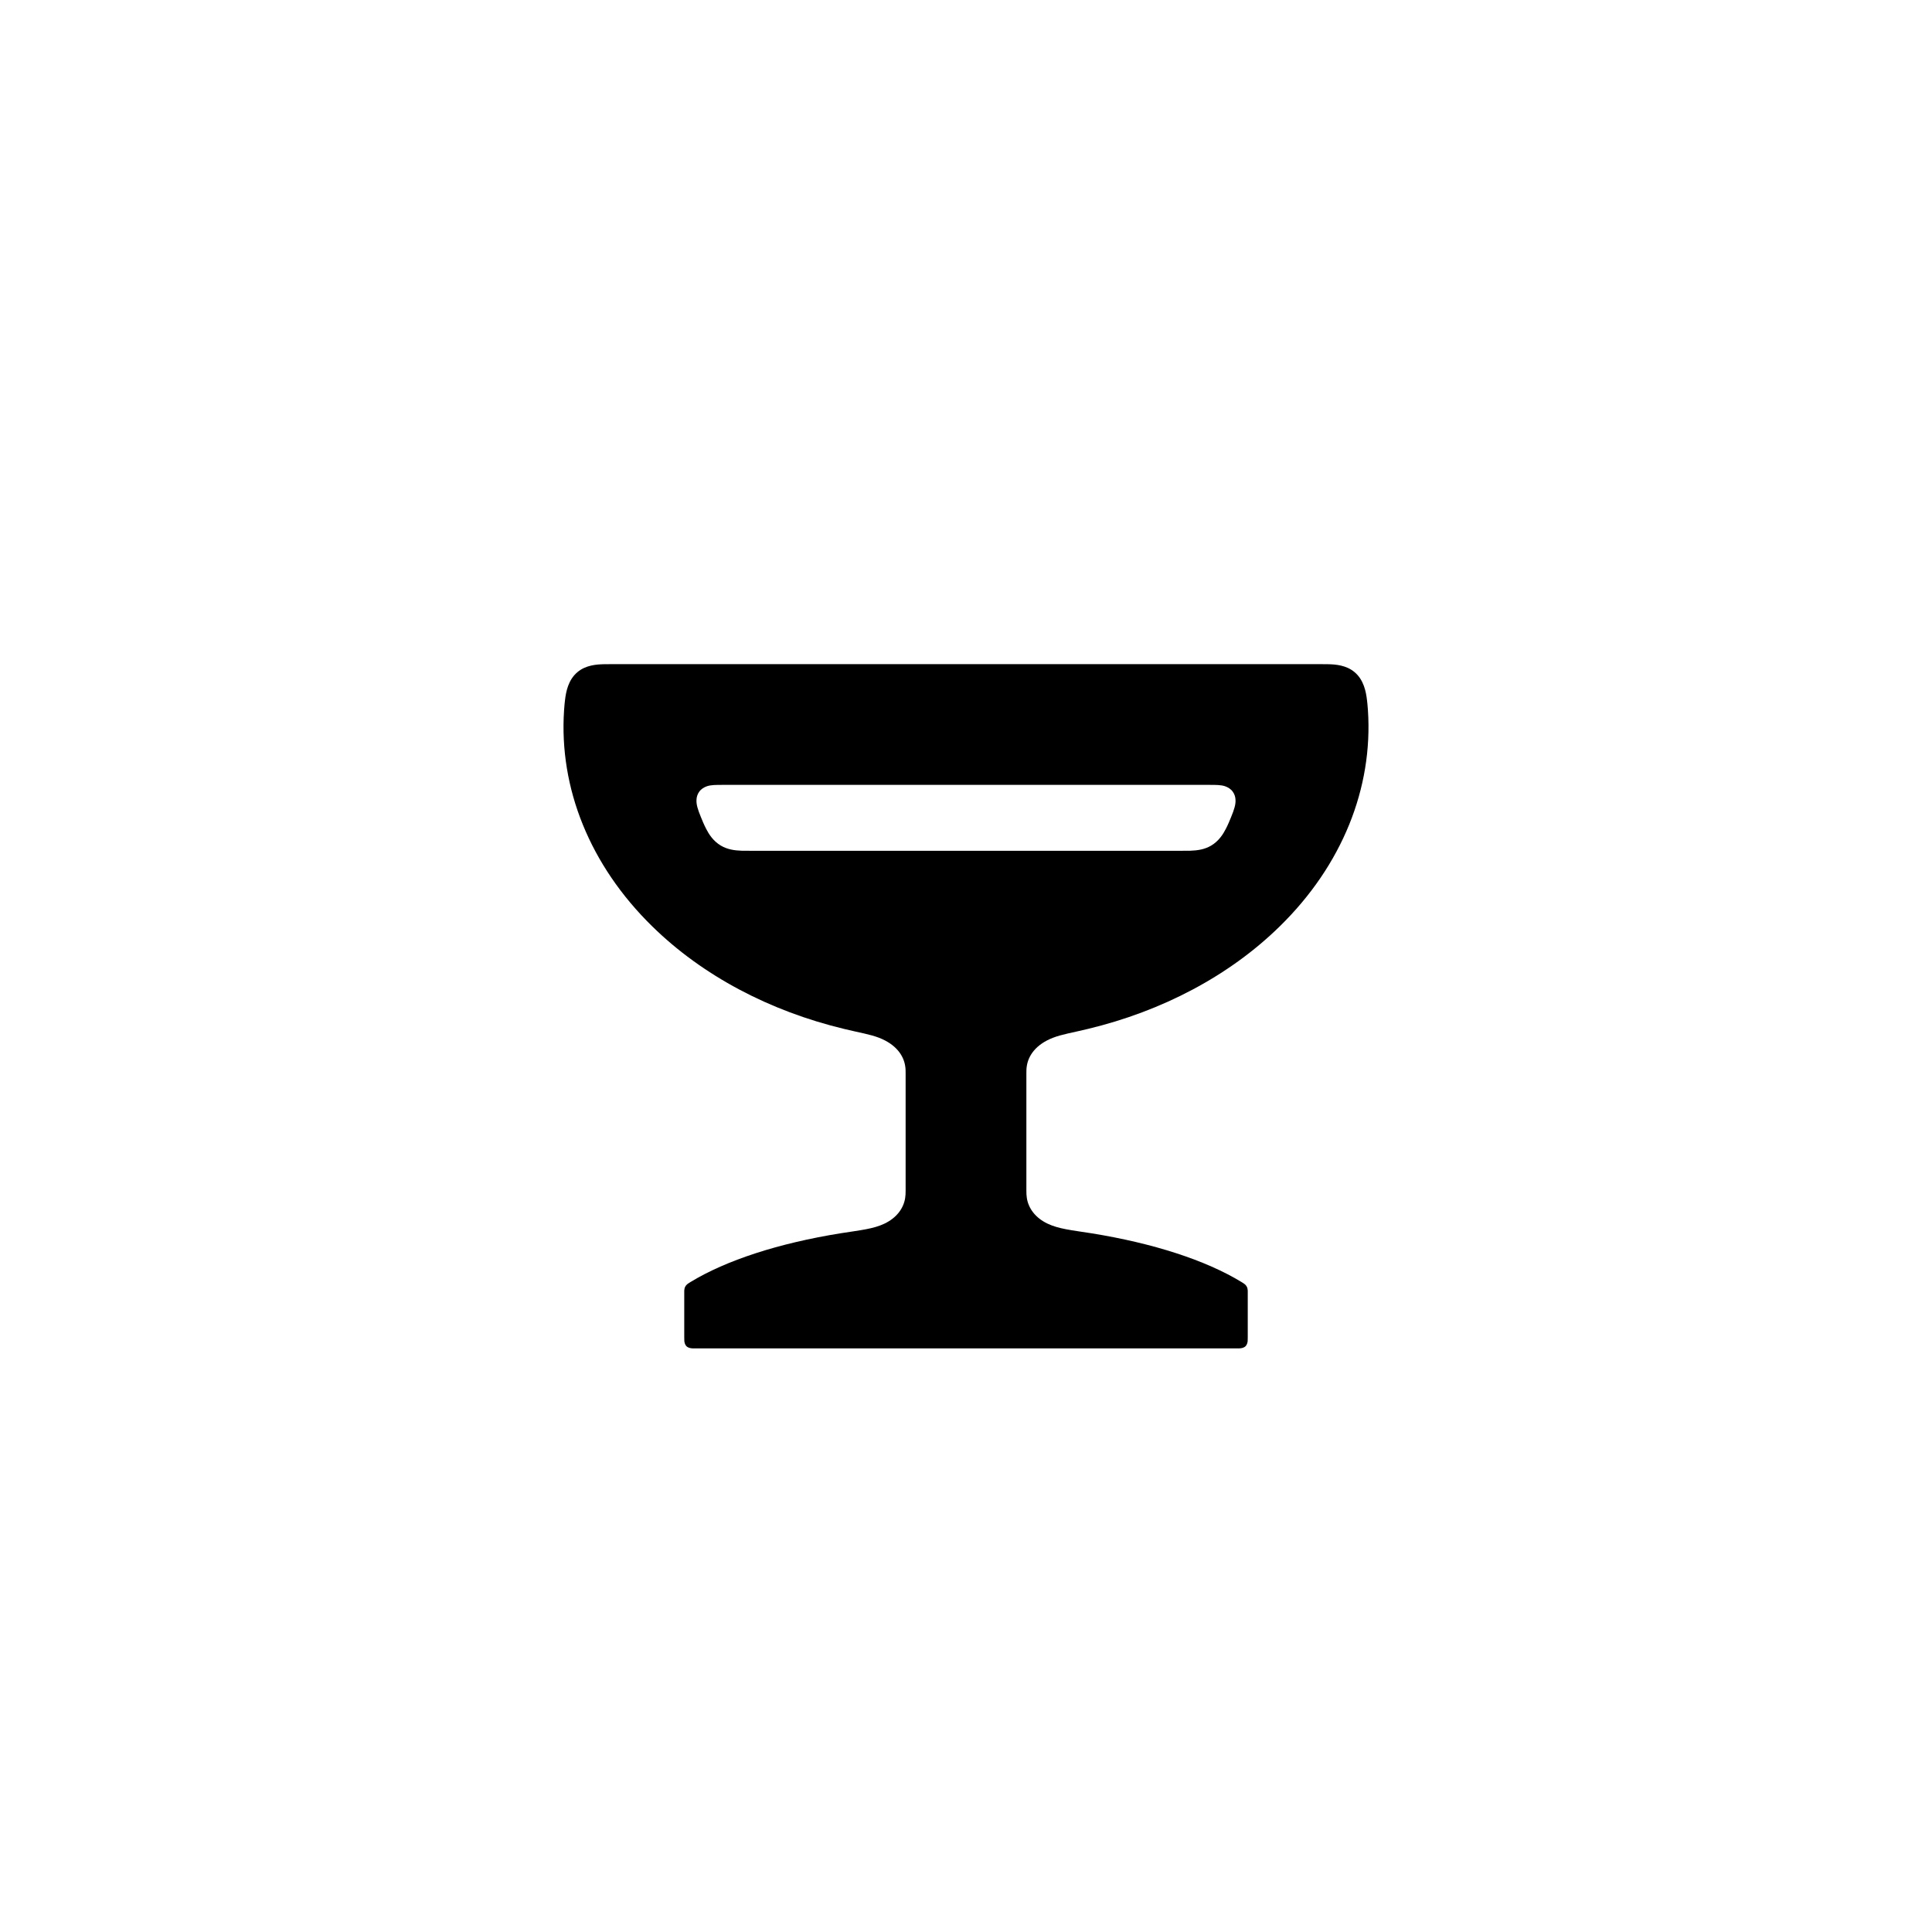
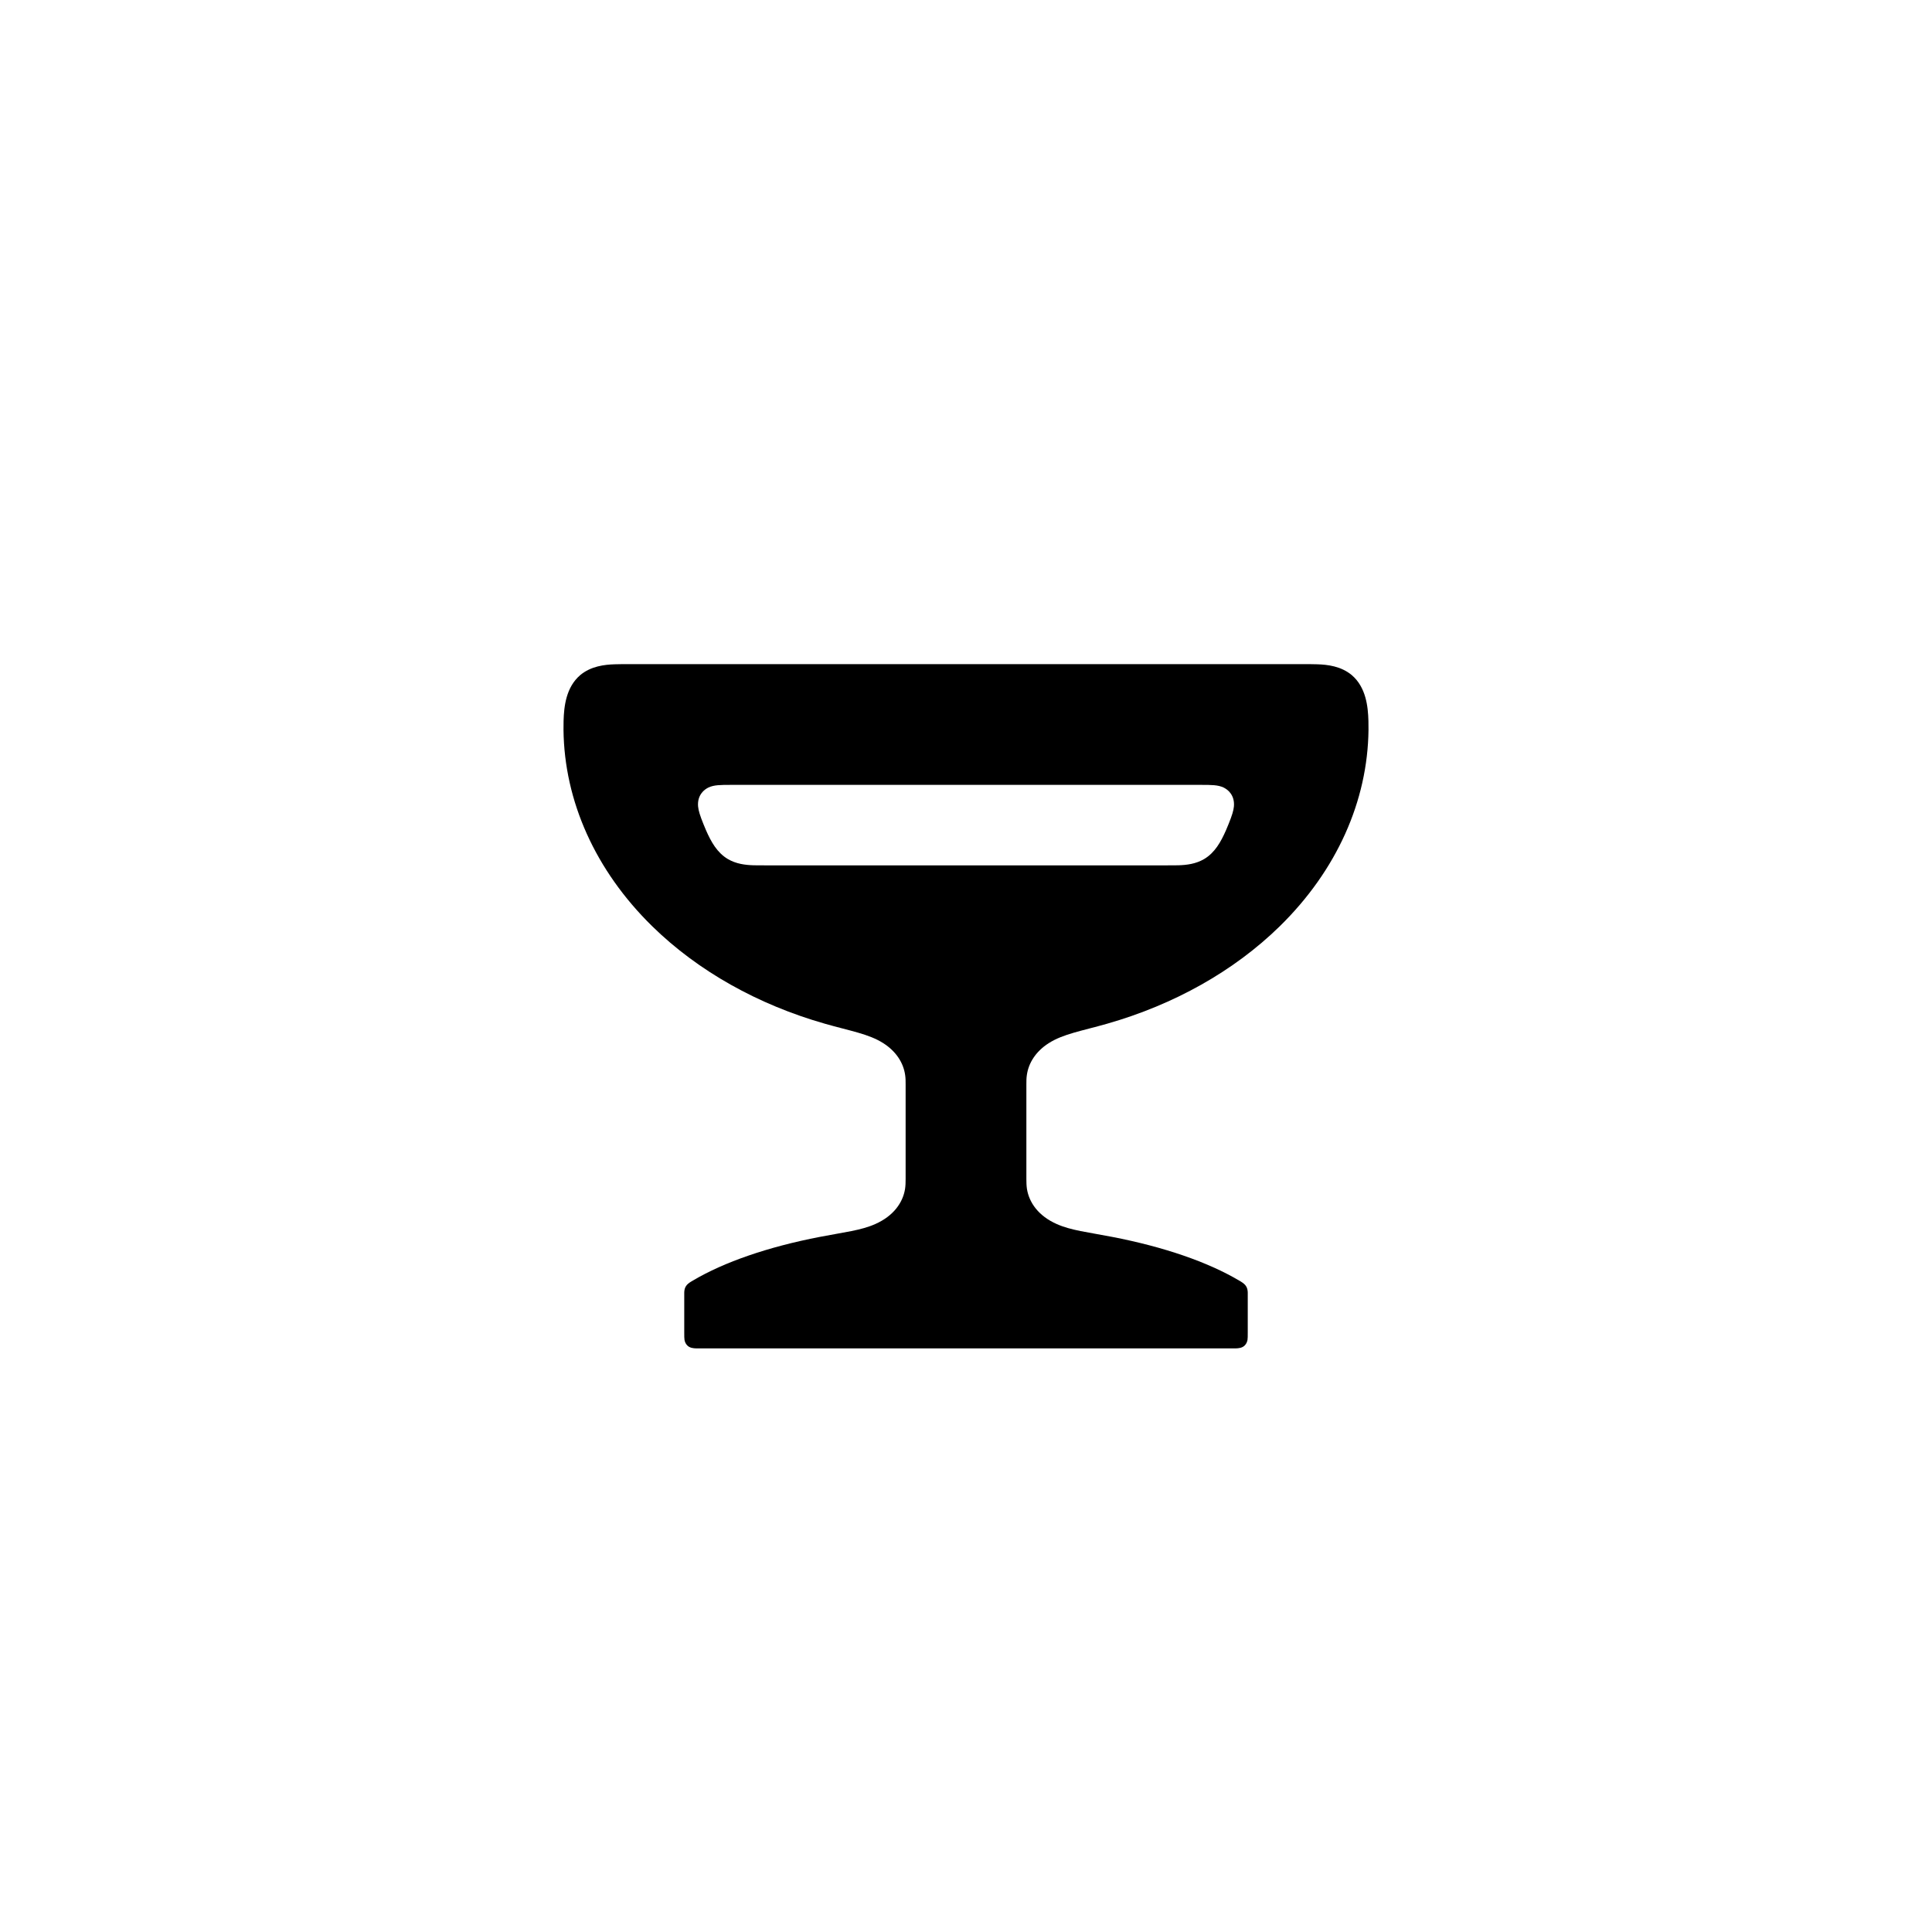
<svg xmlns="http://www.w3.org/2000/svg" viewBox="0 0 24 24" width="32" height="32">
-   <path fill-rule="evenodd" d="M7.648 8.25L16.352 8.25L16.352 8.25C16.424 8.25 16.464 8.25 16.496 8.251C16.595 8.253 16.724 8.264 16.825 8.348C16.942 8.445 16.969 8.594 16.981 8.695C16.985 8.724 16.989 8.768 16.993 8.824C17.057 9.79 16.673 10.749 15.897 11.508C15.272 12.121 14.438 12.56 13.513 12.782C13.315 12.83 13.193 12.848 13.079 12.892C12.864 12.976 12.774 13.116 12.755 13.245C12.75 13.276 12.75 13.304 12.75 13.339C12.75 13.343 12.75 13.347 12.75 13.356L12.75 14.765C12.75 14.777 12.75 14.783 12.75 14.789C12.75 14.824 12.751 14.853 12.756 14.884C12.776 15.009 12.86 15.128 13.014 15.201C13.15 15.266 13.313 15.282 13.556 15.32C14.328 15.444 14.979 15.656 15.421 15.925C15.424 15.927 15.427 15.929 15.429 15.93C15.453 15.945 15.475 15.958 15.487 15.982C15.496 15.998 15.499 16.015 15.5 16.033C15.5 16.041 15.5 16.05 15.5 16.067L15.5 16.606C15.5 16.632 15.5 16.647 15.499 16.659C15.497 16.677 15.492 16.703 15.473 16.723C15.449 16.746 15.416 16.749 15.395 16.75C15.387 16.75 15.375 16.75 15.356 16.75L8.644 16.75C8.625 16.75 8.613 16.75 8.605 16.75C8.584 16.749 8.551 16.746 8.527 16.723C8.508 16.703 8.503 16.677 8.501 16.659C8.5 16.647 8.5 16.632 8.5 16.606L8.5 16.067C8.5 16.05 8.5 16.041 8.5 16.033C8.501 16.015 8.504 15.998 8.513 15.982C8.525 15.958 8.547 15.945 8.571 15.93C8.573 15.929 8.576 15.927 8.579 15.925C9.021 15.656 9.672 15.444 10.444 15.32C10.687 15.282 10.85 15.266 10.986 15.201C11.14 15.128 11.224 15.009 11.244 14.884C11.249 14.853 11.25 14.824 11.25 14.789C11.25 14.783 11.25 14.777 11.25 14.765L11.25 13.356C11.25 13.347 11.25 13.343 11.25 13.339C11.25 13.304 11.25 13.276 11.245 13.245C11.226 13.116 11.136 12.976 10.921 12.892C10.807 12.848 10.685 12.83 10.487 12.782C9.562 12.56 8.728 12.121 8.103 11.508C7.327 10.749 6.943 9.79 7.007 8.824C7.011 8.768 7.015 8.724 7.019 8.695C7.031 8.594 7.058 8.445 7.175 8.348C7.276 8.264 7.405 8.253 7.504 8.251C7.536 8.25 7.576 8.25 7.648 8.25L7.648 8.25ZM8.985 9.75C8.89 9.75 8.833 9.75 8.782 9.767C8.747 9.779 8.711 9.8 8.686 9.835C8.664 9.865 8.653 9.901 8.652 9.937C8.649 9.993 8.667 10.053 8.706 10.148C8.723 10.191 8.747 10.248 8.772 10.296C8.806 10.363 8.86 10.448 8.954 10.504C9.035 10.552 9.123 10.565 9.213 10.568C9.245 10.569 9.282 10.569 9.358 10.569L14.642 10.569C14.718 10.569 14.755 10.569 14.787 10.568C14.877 10.565 14.965 10.552 15.046 10.504C15.14 10.448 15.194 10.363 15.228 10.296C15.253 10.248 15.277 10.191 15.294 10.148C15.333 10.053 15.351 9.993 15.348 9.937C15.347 9.901 15.336 9.865 15.314 9.835C15.289 9.8 15.253 9.779 15.218 9.767C15.167 9.75 15.11 9.75 15.015 9.75L8.985 9.75Z" />
+   <path fill-rule="evenodd" d="M7.86 8.25L16.14 8.25L16.14 8.25C16.246 8.25 16.31 8.25 16.362 8.252C16.491 8.256 16.66 8.275 16.794 8.388C16.968 8.538 16.994 8.774 16.999 8.954C17 8.98 17 9.02 17 9.067C16.99 9.949 16.607 10.811 15.898 11.506C15.327 12.065 14.583 12.48 13.753 12.717C13.438 12.807 13.209 12.843 13.027 12.959C12.866 13.062 12.777 13.205 12.756 13.354C12.75 13.393 12.75 13.429 12.75 13.474C12.75 13.478 12.75 13.484 12.75 13.495L12.75 14.613C12.75 14.629 12.75 14.637 12.75 14.644C12.75 14.69 12.751 14.728 12.757 14.769C12.784 14.938 12.899 15.105 13.128 15.206C13.306 15.285 13.511 15.306 13.815 15.365C14.458 15.489 15.003 15.677 15.392 15.907C15.397 15.91 15.404 15.914 15.409 15.917C15.44 15.936 15.467 15.954 15.483 15.984C15.495 16.006 15.499 16.03 15.5 16.055C15.5 16.065 15.5 16.076 15.5 16.098L15.5 16.558C15.5 16.599 15.5 16.623 15.497 16.644C15.493 16.666 15.484 16.692 15.463 16.713C15.431 16.746 15.384 16.749 15.354 16.75C15.345 16.75 15.333 16.75 15.308 16.75L8.692 16.75C8.667 16.75 8.655 16.75 8.646 16.75C8.616 16.749 8.569 16.746 8.537 16.713C8.516 16.692 8.507 16.666 8.503 16.644C8.5 16.623 8.5 16.599 8.5 16.558L8.5 16.098C8.5 16.076 8.5 16.065 8.5 16.055C8.501 16.03 8.505 16.006 8.517 15.984C8.533 15.954 8.56 15.936 8.591 15.917C8.596 15.914 8.603 15.91 8.608 15.907C8.997 15.677 9.542 15.489 10.185 15.365C10.489 15.306 10.694 15.285 10.872 15.206C11.101 15.105 11.216 14.938 11.243 14.769C11.249 14.728 11.25 14.69 11.25 14.644C11.25 14.637 11.25 14.629 11.25 14.613L11.25 13.495C11.25 13.484 11.25 13.478 11.25 13.474C11.25 13.429 11.25 13.393 11.244 13.354C11.223 13.205 11.134 13.062 10.973 12.959C10.791 12.843 10.562 12.807 10.247 12.717C9.417 12.48 8.673 12.065 8.102 11.506C7.393 10.811 7.01 9.949 7 9.067C7 9.02 7 8.98 7.001 8.954C7.006 8.774 7.032 8.538 7.206 8.388C7.34 8.275 7.509 8.256 7.638 8.252C7.69 8.25 7.754 8.25 7.86 8.25L7.86 8.25ZM9.079 9.75C8.952 9.75 8.869 9.75 8.8 9.783C8.772 9.797 8.739 9.819 8.714 9.854C8.682 9.897 8.666 9.953 8.672 10.019C8.677 10.071 8.696 10.132 8.738 10.236C8.749 10.263 8.76 10.29 8.77 10.313C8.835 10.461 8.909 10.592 9.041 10.671C9.145 10.732 9.257 10.746 9.366 10.749C9.407 10.75 9.455 10.75 9.535 10.75L14.465 10.75C14.545 10.75 14.593 10.75 14.634 10.749C14.743 10.746 14.855 10.732 14.959 10.671C15.091 10.592 15.165 10.461 15.23 10.313C15.24 10.29 15.251 10.263 15.262 10.236C15.304 10.132 15.323 10.071 15.328 10.019C15.334 9.953 15.318 9.897 15.286 9.854C15.261 9.819 15.228 9.797 15.2 9.783C15.131 9.75 15.048 9.75 14.921 9.75L9.079 9.75Z" />
</svg>
